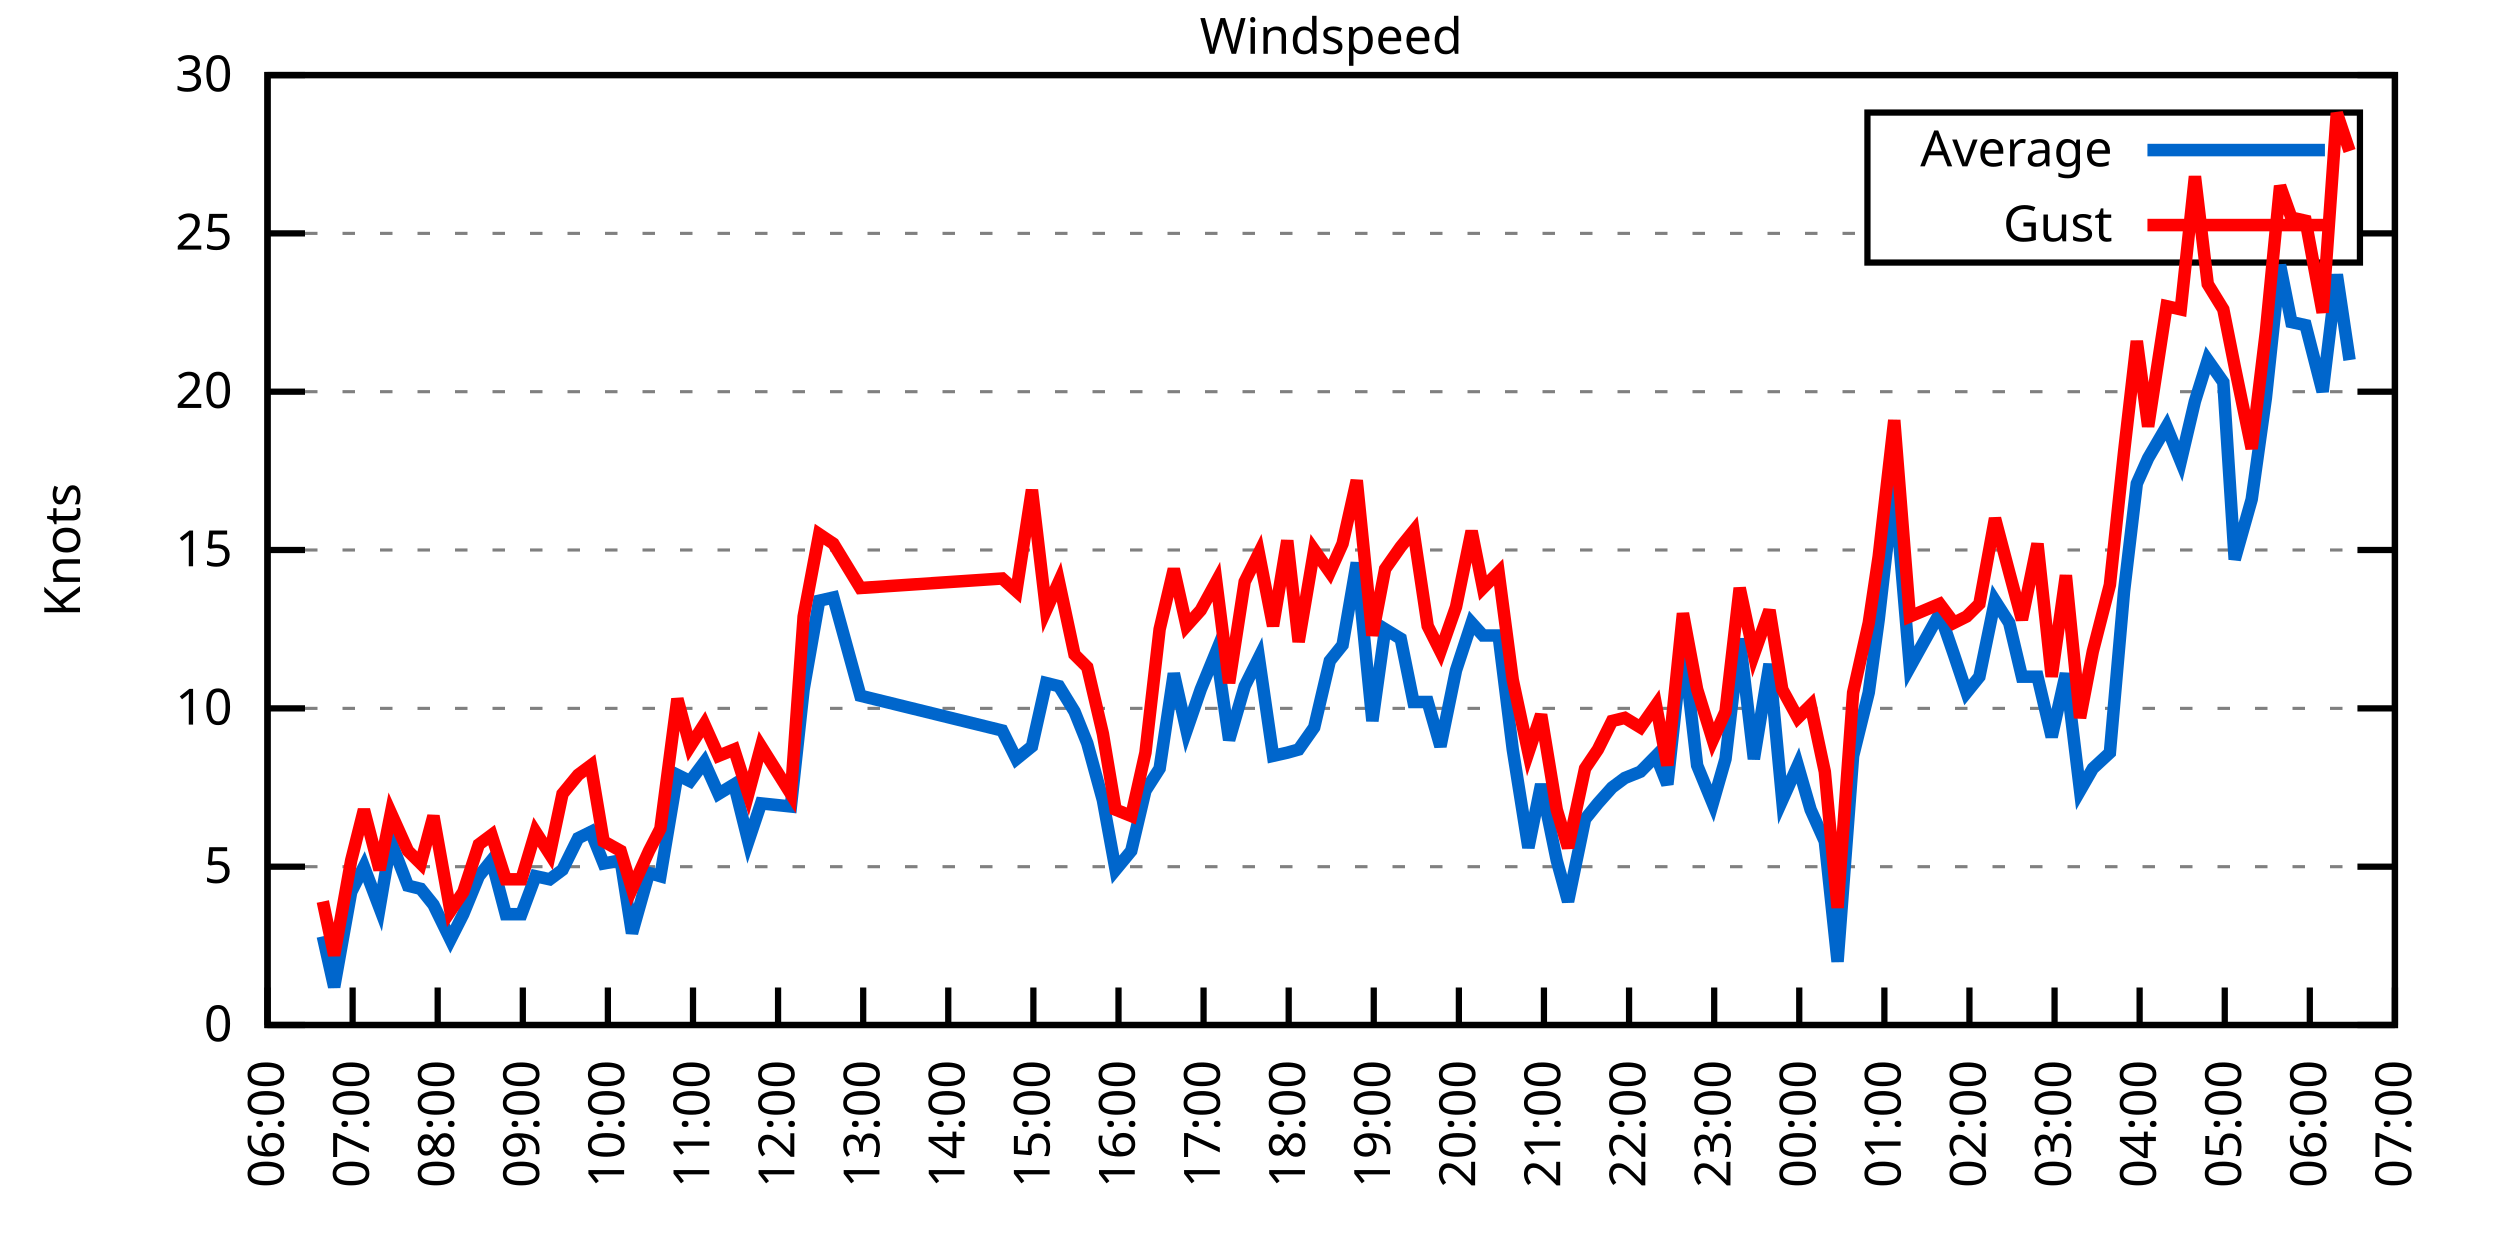
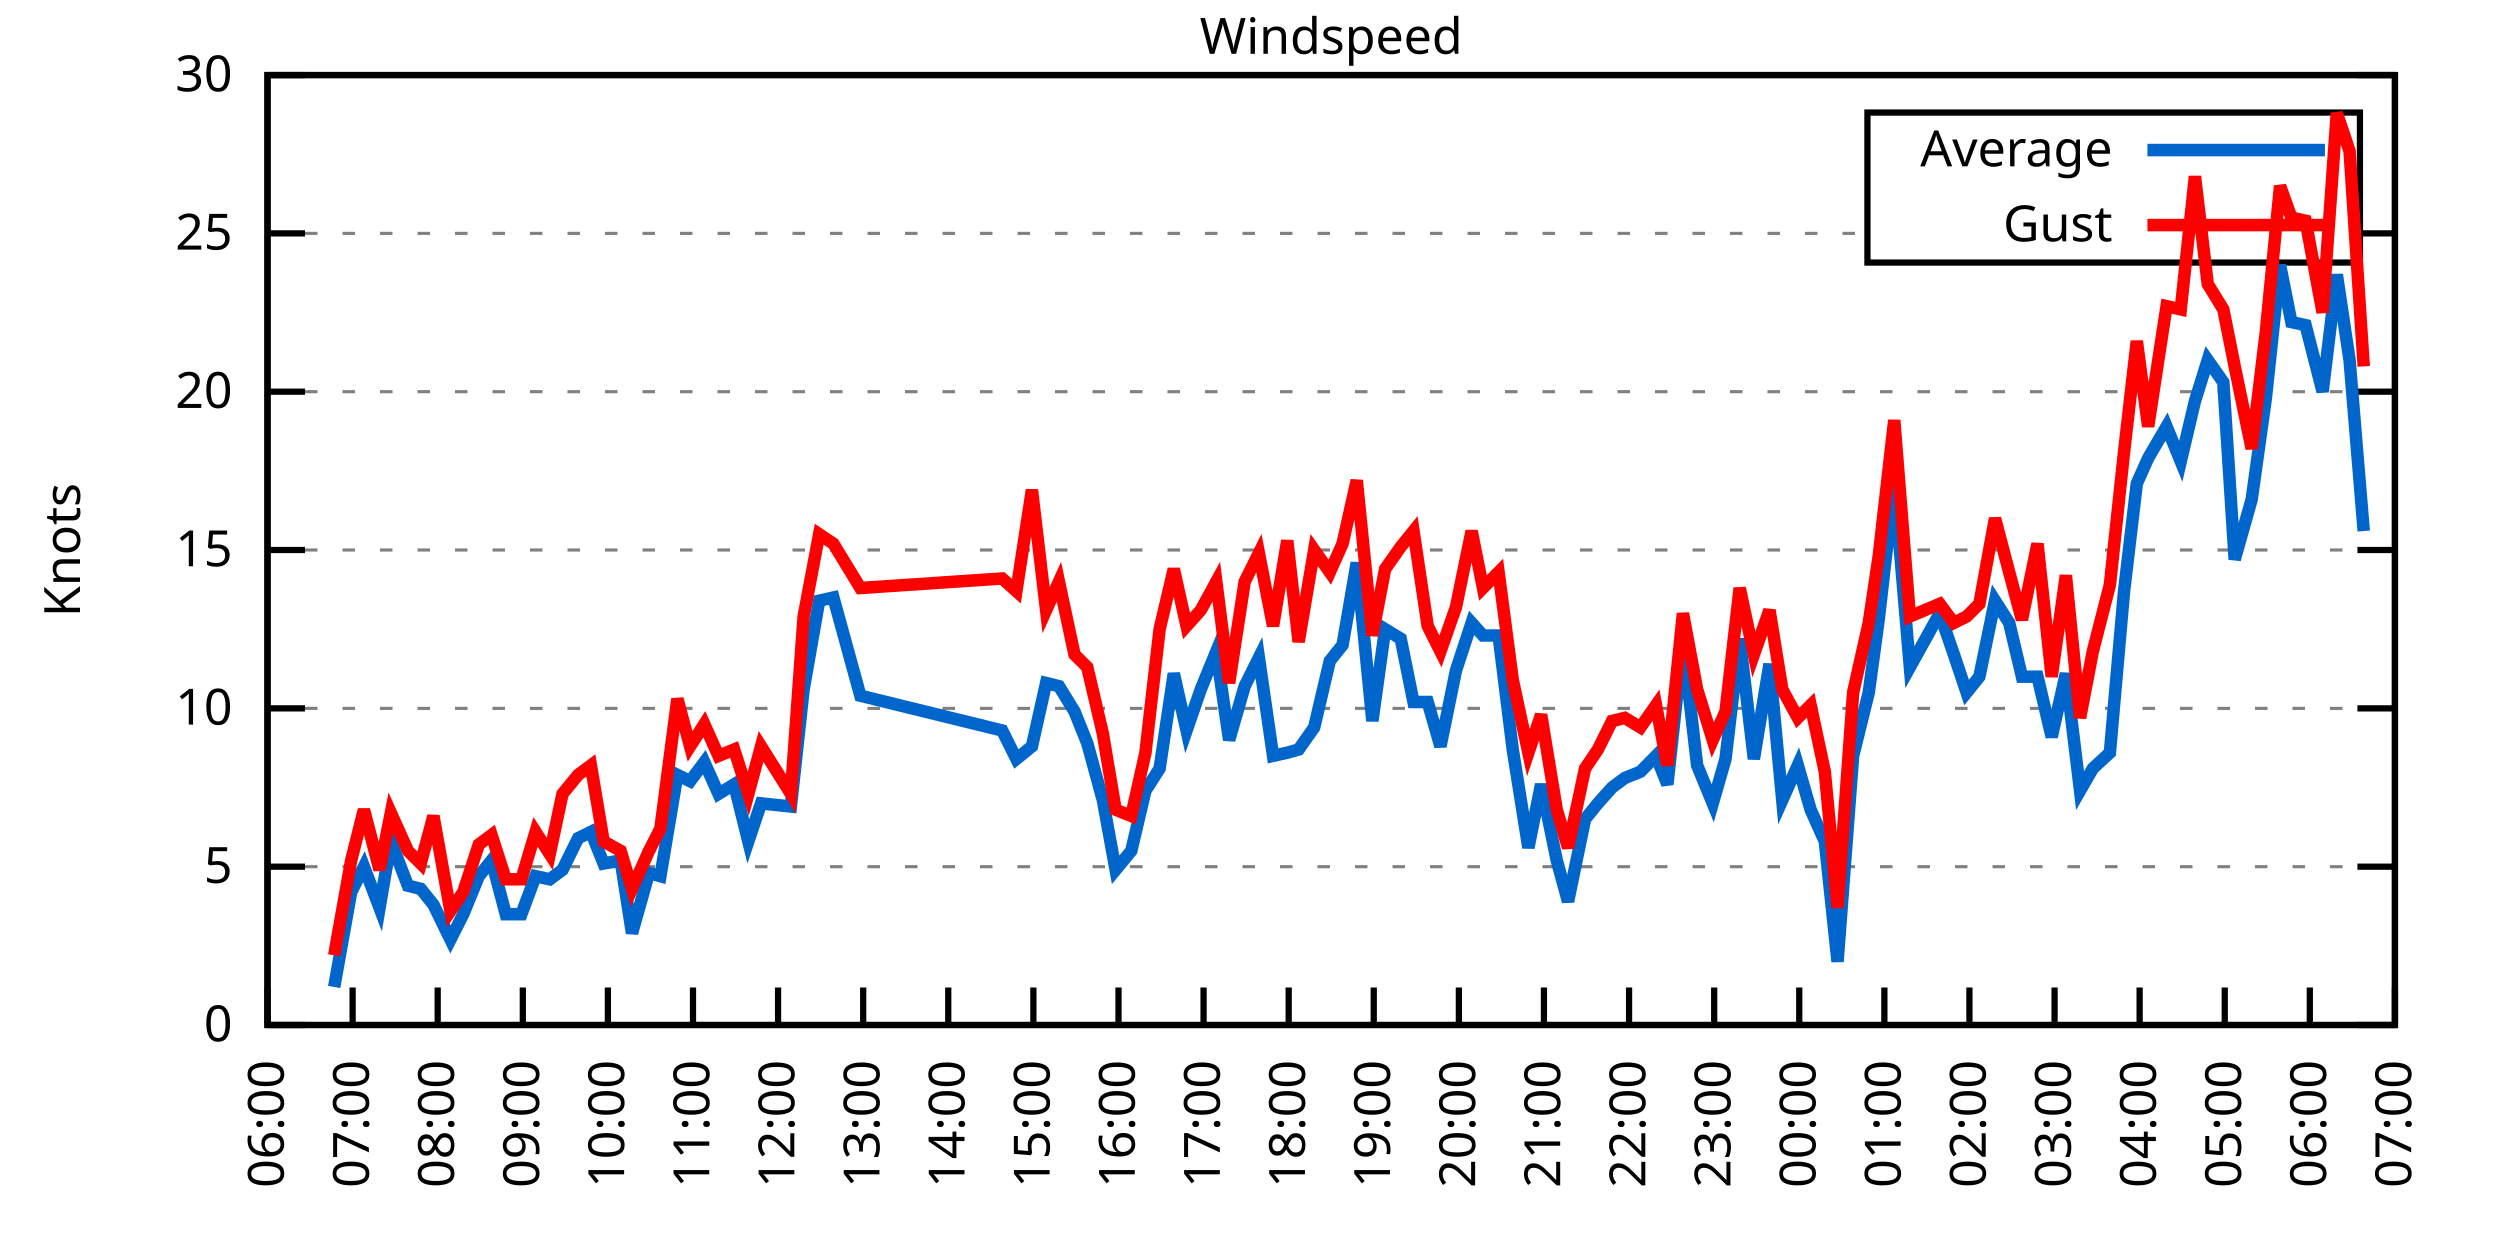
<svg xmlns="http://www.w3.org/2000/svg" xmlns:xlink="http://www.w3.org/1999/xlink" width="400" height="200" viewBox="0 0 400 200">
  <g id="gnuplot_canvas">
    <rect x="0" y="0" width="400" height="200" fill="none" />
    <defs>
      <circle id="gpDot" r="0.5" stroke-width="0.5" stroke="currentColor" />
      <path id="gpPt0" stroke-width="0.333" stroke="currentColor" d="M-1,0 h2 M0,-1 v2" />
      <path id="gpPt1" stroke-width="0.333" stroke="currentColor" d="M-1,-1 L1,1 M1,-1 L-1,1" />
      <path id="gpPt2" stroke-width="0.333" stroke="currentColor" d="M-1,0 L1,0 M0,-1 L0,1 M-1,-1 L1,1 M-1,1 L1,-1" />
      <rect id="gpPt3" stroke-width="0.333" stroke="currentColor" x="-1" y="-1" width="2" height="2" />
      <rect id="gpPt4" stroke-width="0.333" stroke="currentColor" fill="currentColor" x="-1" y="-1" width="2" height="2" />
      <circle id="gpPt5" stroke-width="0.333" stroke="currentColor" cx="0" cy="0" r="1" />
      <use xlink:href="#gpPt5" id="gpPt6" fill="currentColor" stroke="none" />
      <path id="gpPt7" stroke-width="0.333" stroke="currentColor" d="M0,-1.33 L-1.33,0.67 L1.33,0.67 z" />
      <use xlink:href="#gpPt7" id="gpPt8" fill="currentColor" stroke="none" />
      <use xlink:href="#gpPt7" id="gpPt9" stroke="currentColor" transform="rotate(180)" />
      <use xlink:href="#gpPt9" id="gpPt10" fill="currentColor" stroke="none" />
      <use xlink:href="#gpPt3" id="gpPt11" stroke="currentColor" transform="rotate(45)" />
      <use xlink:href="#gpPt11" id="gpPt12" fill="currentColor" stroke="none" />
      <path id="gpPt13" stroke-width="0.333" stroke="currentColor" d="M0,1.330 L1.265,0.411 L0.782,-1.067 L-0.782,-1.076 L-1.265,0.411 z" />
      <use xlink:href="#gpPt13" id="gpPt14" fill="currentColor" stroke="none" />
      <filter id="textbox" filterUnits="objectBoundingBox" x="0" y="0" height="1" width="1">
        <feFlood flood-color="white" flood-opacity="1" result="bgnd" />
        <feComposite in="SourceGraphic" in2="bgnd" operator="atop" />
      </filter>
      <filter id="greybox" filterUnits="objectBoundingBox" x="0" y="0" height="1" width="1">
        <feFlood flood-color="lightgrey" flood-opacity="1" result="grey" />
        <feComposite in="SourceGraphic" in2="grey" operator="atop" />
      </filter>
    </defs>
    <g fill="none" color="white" stroke="currentColor" stroke-width="1.00" stroke-linecap="butt" stroke-linejoin="miter">
</g>
    <g fill="none" color="black" stroke="currentColor" stroke-width="1.00" stroke-linecap="butt" stroke-linejoin="miter">
      <g stroke="none" shape-rendering="crispEdges">
        <polygon fill="rgb(255, 255, 255)" points="42.80,164.00 383.18,164.00 383.18,12.02 42.80,12.02 " />
      </g>
    </g>
    <g fill="none" color="black" stroke="currentColor" stroke-width="1.00" stroke-linecap="butt" stroke-linejoin="miter">
</g>
    <g fill="none" color="black" stroke="black" stroke-width="0.50" stroke-linecap="butt" stroke-linejoin="miter">
</g>
    <g fill="none" color="gray" stroke="currentColor" stroke-width="0.50" stroke-linecap="butt" stroke-linejoin="miter">
      <path stroke="gray" stroke-dasharray="2,4" class="gridline" d="M42.80,164.00 L383.19,164.00  " />
    </g>
    <g fill="none" color="gray" stroke="gray" stroke-width="1.00" stroke-linecap="butt" stroke-linejoin="miter">
</g>
    <g fill="none" color="black" stroke="currentColor" stroke-width="1.00" stroke-linecap="butt" stroke-linejoin="miter">
      <path stroke="black" d="M42.80,164.00 L48.80,164.00 M383.19,164.00 L377.19,164.00  " />
      <g transform="translate(37.20,166.60)" stroke="none" fill="black" font-family="Sans" font-size="8.00" text-anchor="end">
        <text>
          <tspan font-family="Sans"> 0</tspan>
        </text>
      </g>
    </g>
    <g fill="none" color="black" stroke="currentColor" stroke-width="1.00" stroke-linecap="butt" stroke-linejoin="miter">
</g>
    <g fill="none" color="black" stroke="black" stroke-width="0.50" stroke-linecap="butt" stroke-linejoin="miter">
</g>
    <g fill="none" color="gray" stroke="currentColor" stroke-width="0.50" stroke-linecap="butt" stroke-linejoin="miter">
      <path stroke="gray" stroke-dasharray="2,4" class="gridline" d="M42.80,138.67 L383.19,138.67  " />
    </g>
    <g fill="none" color="gray" stroke="gray" stroke-width="1.00" stroke-linecap="butt" stroke-linejoin="miter">
</g>
    <g fill="none" color="black" stroke="currentColor" stroke-width="1.00" stroke-linecap="butt" stroke-linejoin="miter">
      <path stroke="black" d="M42.80,138.67 L48.80,138.67 M383.19,138.67 L377.19,138.67  " />
      <g transform="translate(37.20,141.27)" stroke="none" fill="black" font-family="Sans" font-size="8.00" text-anchor="end">
        <text>
          <tspan font-family="Sans"> 5</tspan>
        </text>
      </g>
    </g>
    <g fill="none" color="black" stroke="currentColor" stroke-width="1.00" stroke-linecap="butt" stroke-linejoin="miter">
</g>
    <g fill="none" color="black" stroke="black" stroke-width="0.50" stroke-linecap="butt" stroke-linejoin="miter">
</g>
    <g fill="none" color="gray" stroke="currentColor" stroke-width="0.50" stroke-linecap="butt" stroke-linejoin="miter">
      <path stroke="gray" stroke-dasharray="2,4" class="gridline" d="M42.80,113.34 L383.19,113.34  " />
    </g>
    <g fill="none" color="gray" stroke="gray" stroke-width="1.00" stroke-linecap="butt" stroke-linejoin="miter">
</g>
    <g fill="none" color="black" stroke="currentColor" stroke-width="1.00" stroke-linecap="butt" stroke-linejoin="miter">
      <path stroke="black" d="M42.80,113.34 L48.80,113.34 M383.19,113.34 L377.19,113.34  " />
      <g transform="translate(37.20,115.94)" stroke="none" fill="black" font-family="Sans" font-size="8.00" text-anchor="end">
        <text>
          <tspan font-family="Sans"> 10</tspan>
        </text>
      </g>
    </g>
    <g fill="none" color="black" stroke="currentColor" stroke-width="1.00" stroke-linecap="butt" stroke-linejoin="miter">
</g>
    <g fill="none" color="black" stroke="black" stroke-width="0.50" stroke-linecap="butt" stroke-linejoin="miter">
</g>
    <g fill="none" color="gray" stroke="currentColor" stroke-width="0.50" stroke-linecap="butt" stroke-linejoin="miter">
      <path stroke="gray" stroke-dasharray="2,4" class="gridline" d="M42.80,88.00 L383.19,88.00  " />
    </g>
    <g fill="none" color="gray" stroke="gray" stroke-width="1.00" stroke-linecap="butt" stroke-linejoin="miter">
</g>
    <g fill="none" color="black" stroke="currentColor" stroke-width="1.00" stroke-linecap="butt" stroke-linejoin="miter">
      <path stroke="black" d="M42.80,88.00 L48.80,88.00 M383.19,88.00 L377.19,88.00  " />
      <g transform="translate(37.20,90.60)" stroke="none" fill="black" font-family="Sans" font-size="8.00" text-anchor="end">
        <text>
          <tspan font-family="Sans"> 15</tspan>
        </text>
      </g>
    </g>
    <g fill="none" color="black" stroke="currentColor" stroke-width="1.00" stroke-linecap="butt" stroke-linejoin="miter">
</g>
    <g fill="none" color="black" stroke="black" stroke-width="0.50" stroke-linecap="butt" stroke-linejoin="miter">
</g>
    <g fill="none" color="gray" stroke="currentColor" stroke-width="0.50" stroke-linecap="butt" stroke-linejoin="miter">
      <path stroke="gray" stroke-dasharray="2,4" class="gridline" d="M42.80,62.67 L383.19,62.67  " />
    </g>
    <g fill="none" color="gray" stroke="gray" stroke-width="1.00" stroke-linecap="butt" stroke-linejoin="miter">
</g>
    <g fill="none" color="black" stroke="currentColor" stroke-width="1.00" stroke-linecap="butt" stroke-linejoin="miter">
      <path stroke="black" d="M42.80,62.67 L48.80,62.67 M383.19,62.67 L377.19,62.67  " />
      <g transform="translate(37.20,65.27)" stroke="none" fill="black" font-family="Sans" font-size="8.00" text-anchor="end">
        <text>
          <tspan font-family="Sans"> 20</tspan>
        </text>
      </g>
    </g>
    <g fill="none" color="black" stroke="currentColor" stroke-width="1.00" stroke-linecap="butt" stroke-linejoin="miter">
</g>
    <g fill="none" color="black" stroke="black" stroke-width="0.50" stroke-linecap="butt" stroke-linejoin="miter">
</g>
    <g fill="none" color="gray" stroke="currentColor" stroke-width="0.50" stroke-linecap="butt" stroke-linejoin="miter">
      <path stroke="gray" stroke-dasharray="2,4" class="gridline" d="M42.80,37.34 L298.79,37.34 M377.59,37.34 L383.19,37.34  " />
    </g>
    <g fill="none" color="gray" stroke="gray" stroke-width="1.00" stroke-linecap="butt" stroke-linejoin="miter">
</g>
    <g fill="none" color="black" stroke="currentColor" stroke-width="1.00" stroke-linecap="butt" stroke-linejoin="miter">
      <path stroke="black" d="M42.80,37.34 L48.80,37.34 M383.19,37.34 L377.19,37.34  " />
      <g transform="translate(37.20,39.94)" stroke="none" fill="black" font-family="Sans" font-size="8.00" text-anchor="end">
        <text>
          <tspan font-family="Sans"> 25</tspan>
        </text>
      </g>
    </g>
    <g fill="none" color="black" stroke="currentColor" stroke-width="1.00" stroke-linecap="butt" stroke-linejoin="miter">
</g>
    <g fill="none" color="black" stroke="black" stroke-width="0.50" stroke-linecap="butt" stroke-linejoin="miter">
</g>
    <g fill="none" color="gray" stroke="currentColor" stroke-width="0.50" stroke-linecap="butt" stroke-linejoin="miter">
      <path stroke="gray" stroke-dasharray="2,4" class="gridline" d="M42.80,12.01 L383.19,12.01  " />
    </g>
    <g fill="none" color="gray" stroke="gray" stroke-width="1.00" stroke-linecap="butt" stroke-linejoin="miter">
</g>
    <g fill="none" color="black" stroke="currentColor" stroke-width="1.00" stroke-linecap="butt" stroke-linejoin="miter">
      <path stroke="black" d="M42.80,12.01 L48.80,12.01 M383.19,12.01 L377.19,12.01  " />
      <g transform="translate(37.20,14.61)" stroke="none" fill="black" font-family="Sans" font-size="8.00" text-anchor="end">
        <text>
          <tspan font-family="Sans"> 30</tspan>
        </text>
      </g>
    </g>
    <g fill="none" color="black" stroke="currentColor" stroke-width="1.00" stroke-linecap="butt" stroke-linejoin="miter">
      <path stroke="black" d="M42.80,164.00 L42.80,158.00  " />
      <g transform="translate(45.40,169.60) rotate(270.00)" stroke="none" fill="black" font-family="Sans" font-size="8.00" text-anchor="end">
        <text>
          <tspan font-family="Sans">06:00</tspan>
        </text>
      </g>
    </g>
    <g fill="none" color="black" stroke="currentColor" stroke-width="1.00" stroke-linecap="butt" stroke-linejoin="miter">
      <path stroke="black" d="M56.42,164.00 L56.42,158.00  " />
      <g transform="translate(59.02,169.60) rotate(270.00)" stroke="none" fill="black" font-family="Sans" font-size="8.00" text-anchor="end">
        <text>
          <tspan font-family="Sans">07:00</tspan>
        </text>
      </g>
    </g>
    <g fill="none" color="black" stroke="currentColor" stroke-width="1.00" stroke-linecap="butt" stroke-linejoin="miter">
      <path stroke="black" d="M70.03,164.00 L70.03,158.00  " />
      <g transform="translate(72.63,169.60) rotate(270.00)" stroke="none" fill="black" font-family="Sans" font-size="8.00" text-anchor="end">
        <text>
          <tspan font-family="Sans">08:00</tspan>
        </text>
      </g>
    </g>
    <g fill="none" color="black" stroke="currentColor" stroke-width="1.00" stroke-linecap="butt" stroke-linejoin="miter">
      <path stroke="black" d="M83.65,164.00 L83.65,158.00  " />
      <g transform="translate(86.25,169.60) rotate(270.00)" stroke="none" fill="black" font-family="Sans" font-size="8.00" text-anchor="end">
        <text>
          <tspan font-family="Sans">09:00</tspan>
        </text>
      </g>
    </g>
    <g fill="none" color="black" stroke="currentColor" stroke-width="1.00" stroke-linecap="butt" stroke-linejoin="miter">
      <path stroke="black" d="M97.26,164.00 L97.26,158.00  " />
      <g transform="translate(99.86,169.60) rotate(270.00)" stroke="none" fill="black" font-family="Sans" font-size="8.00" text-anchor="end">
        <text>
          <tspan font-family="Sans">10:00</tspan>
        </text>
      </g>
    </g>
    <g fill="none" color="black" stroke="currentColor" stroke-width="1.00" stroke-linecap="butt" stroke-linejoin="miter">
      <path stroke="black" d="M110.88,164.00 L110.88,158.00  " />
      <g transform="translate(113.48,169.60) rotate(270.00)" stroke="none" fill="black" font-family="Sans" font-size="8.00" text-anchor="end">
        <text>
          <tspan font-family="Sans">11:00</tspan>
        </text>
      </g>
    </g>
    <g fill="none" color="black" stroke="currentColor" stroke-width="1.00" stroke-linecap="butt" stroke-linejoin="miter">
      <path stroke="black" d="M124.49,164.00 L124.49,158.00  " />
      <g transform="translate(127.09,169.60) rotate(270.00)" stroke="none" fill="black" font-family="Sans" font-size="8.00" text-anchor="end">
        <text>
          <tspan font-family="Sans">12:00</tspan>
        </text>
      </g>
    </g>
    <g fill="none" color="black" stroke="currentColor" stroke-width="1.00" stroke-linecap="butt" stroke-linejoin="miter">
      <path stroke="black" d="M138.11,164.00 L138.11,158.00  " />
      <g transform="translate(140.71,169.60) rotate(270.00)" stroke="none" fill="black" font-family="Sans" font-size="8.00" text-anchor="end">
        <text>
          <tspan font-family="Sans">13:00</tspan>
        </text>
      </g>
    </g>
    <g fill="none" color="black" stroke="currentColor" stroke-width="1.00" stroke-linecap="butt" stroke-linejoin="miter">
      <path stroke="black" d="M151.72,164.00 L151.72,158.00  " />
      <g transform="translate(154.32,169.60) rotate(270.00)" stroke="none" fill="black" font-family="Sans" font-size="8.00" text-anchor="end">
        <text>
          <tspan font-family="Sans">14:00</tspan>
        </text>
      </g>
    </g>
    <g fill="none" color="black" stroke="currentColor" stroke-width="1.00" stroke-linecap="butt" stroke-linejoin="miter">
      <path stroke="black" d="M165.34,164.00 L165.34,158.00  " />
      <g transform="translate(167.94,169.60) rotate(270.00)" stroke="none" fill="black" font-family="Sans" font-size="8.00" text-anchor="end">
        <text>
          <tspan font-family="Sans">15:00</tspan>
        </text>
      </g>
    </g>
    <g fill="none" color="black" stroke="currentColor" stroke-width="1.00" stroke-linecap="butt" stroke-linejoin="miter">
      <path stroke="black" d="M178.96,164.00 L178.96,158.00  " />
      <g transform="translate(181.56,169.60) rotate(270.00)" stroke="none" fill="black" font-family="Sans" font-size="8.00" text-anchor="end">
        <text>
          <tspan font-family="Sans">16:00</tspan>
        </text>
      </g>
    </g>
    <g fill="none" color="black" stroke="currentColor" stroke-width="1.00" stroke-linecap="butt" stroke-linejoin="miter">
      <path stroke="black" d="M192.57,164.00 L192.57,158.00  " />
      <g transform="translate(195.17,169.60) rotate(270.00)" stroke="none" fill="black" font-family="Sans" font-size="8.00" text-anchor="end">
        <text>
          <tspan font-family="Sans">17:00</tspan>
        </text>
      </g>
    </g>
    <g fill="none" color="black" stroke="currentColor" stroke-width="1.00" stroke-linecap="butt" stroke-linejoin="miter">
      <path stroke="black" d="M206.19,164.00 L206.19,158.00  " />
      <g transform="translate(208.79,169.60) rotate(270.00)" stroke="none" fill="black" font-family="Sans" font-size="8.00" text-anchor="end">
        <text>
          <tspan font-family="Sans">18:00</tspan>
        </text>
      </g>
    </g>
    <g fill="none" color="black" stroke="currentColor" stroke-width="1.00" stroke-linecap="butt" stroke-linejoin="miter">
      <path stroke="black" d="M219.80,164.00 L219.80,158.00  " />
      <g transform="translate(222.40,169.60) rotate(270.00)" stroke="none" fill="black" font-family="Sans" font-size="8.00" text-anchor="end">
        <text>
          <tspan font-family="Sans">19:00</tspan>
        </text>
      </g>
    </g>
    <g fill="none" color="black" stroke="currentColor" stroke-width="1.00" stroke-linecap="butt" stroke-linejoin="miter">
      <path stroke="black" d="M233.42,164.00 L233.42,158.00  " />
      <g transform="translate(236.02,169.60) rotate(270.00)" stroke="none" fill="black" font-family="Sans" font-size="8.00" text-anchor="end">
        <text>
          <tspan font-family="Sans">20:00</tspan>
        </text>
      </g>
    </g>
    <g fill="none" color="black" stroke="currentColor" stroke-width="1.00" stroke-linecap="butt" stroke-linejoin="miter">
      <path stroke="black" d="M247.03,164.00 L247.03,158.00  " />
      <g transform="translate(249.63,169.60) rotate(270.00)" stroke="none" fill="black" font-family="Sans" font-size="8.00" text-anchor="end">
        <text>
          <tspan font-family="Sans">21:00</tspan>
        </text>
      </g>
    </g>
    <g fill="none" color="black" stroke="currentColor" stroke-width="1.00" stroke-linecap="butt" stroke-linejoin="miter">
      <path stroke="black" d="M260.65,164.00 L260.65,158.00  " />
      <g transform="translate(263.25,169.60) rotate(270.00)" stroke="none" fill="black" font-family="Sans" font-size="8.00" text-anchor="end">
        <text>
          <tspan font-family="Sans">22:00</tspan>
        </text>
      </g>
    </g>
    <g fill="none" color="black" stroke="currentColor" stroke-width="1.00" stroke-linecap="butt" stroke-linejoin="miter">
      <path stroke="black" d="M274.27,164.00 L274.27,158.00  " />
      <g transform="translate(276.87,169.60) rotate(270.00)" stroke="none" fill="black" font-family="Sans" font-size="8.00" text-anchor="end">
        <text>
          <tspan font-family="Sans">23:00</tspan>
        </text>
      </g>
    </g>
    <g fill="none" color="black" stroke="currentColor" stroke-width="1.00" stroke-linecap="butt" stroke-linejoin="miter">
      <path stroke="black" d="M287.88,164.00 L287.88,158.00  " />
      <g transform="translate(290.48,169.60) rotate(270.00)" stroke="none" fill="black" font-family="Sans" font-size="8.00" text-anchor="end">
        <text>
          <tspan font-family="Sans">00:00</tspan>
        </text>
      </g>
    </g>
    <g fill="none" color="black" stroke="currentColor" stroke-width="1.00" stroke-linecap="butt" stroke-linejoin="miter">
      <path stroke="black" d="M301.50,164.00 L301.50,158.00  " />
      <g transform="translate(304.10,169.60) rotate(270.00)" stroke="none" fill="black" font-family="Sans" font-size="8.00" text-anchor="end">
        <text>
          <tspan font-family="Sans">01:00</tspan>
        </text>
      </g>
    </g>
    <g fill="none" color="black" stroke="currentColor" stroke-width="1.00" stroke-linecap="butt" stroke-linejoin="miter">
      <path stroke="black" d="M315.11,164.00 L315.11,158.00  " />
      <g transform="translate(317.71,169.60) rotate(270.00)" stroke="none" fill="black" font-family="Sans" font-size="8.00" text-anchor="end">
        <text>
          <tspan font-family="Sans">02:00</tspan>
        </text>
      </g>
    </g>
    <g fill="none" color="black" stroke="currentColor" stroke-width="1.00" stroke-linecap="butt" stroke-linejoin="miter">
      <path stroke="black" d="M328.73,164.00 L328.73,158.00  " />
      <g transform="translate(331.33,169.60) rotate(270.00)" stroke="none" fill="black" font-family="Sans" font-size="8.00" text-anchor="end">
        <text>
          <tspan font-family="Sans">03:00</tspan>
        </text>
      </g>
    </g>
    <g fill="none" color="black" stroke="currentColor" stroke-width="1.00" stroke-linecap="butt" stroke-linejoin="miter">
      <path stroke="black" d="M342.34,164.00 L342.34,158.00  " />
      <g transform="translate(344.94,169.60) rotate(270.00)" stroke="none" fill="black" font-family="Sans" font-size="8.00" text-anchor="end">
        <text>
          <tspan font-family="Sans">04:00</tspan>
        </text>
      </g>
    </g>
    <g fill="none" color="black" stroke="currentColor" stroke-width="1.00" stroke-linecap="butt" stroke-linejoin="miter">
      <path stroke="black" d="M355.96,164.00 L355.96,158.00  " />
      <g transform="translate(358.56,169.60) rotate(270.00)" stroke="none" fill="black" font-family="Sans" font-size="8.00" text-anchor="end">
        <text>
          <tspan font-family="Sans">05:00</tspan>
        </text>
      </g>
    </g>
    <g fill="none" color="black" stroke="currentColor" stroke-width="1.00" stroke-linecap="butt" stroke-linejoin="miter">
      <path stroke="black" d="M369.57,164.00 L369.57,158.00  " />
      <g transform="translate(372.17,169.60) rotate(270.00)" stroke="none" fill="black" font-family="Sans" font-size="8.00" text-anchor="end">
        <text>
          <tspan font-family="Sans">06:00</tspan>
        </text>
      </g>
    </g>
    <g fill="none" color="black" stroke="currentColor" stroke-width="1.00" stroke-linecap="butt" stroke-linejoin="miter">
      <path stroke="black" d="M383.19,164.00 L383.19,158.00  " />
      <g transform="translate(385.79,169.60) rotate(270.00)" stroke="none" fill="black" font-family="Sans" font-size="8.00" text-anchor="end">
        <text>
          <tspan font-family="Sans">07:00</tspan>
        </text>
      </g>
    </g>
    <g fill="none" color="black" stroke="currentColor" stroke-width="1.00" stroke-linecap="butt" stroke-linejoin="miter">
</g>
    <g fill="none" color="black" stroke="currentColor" stroke-width="1.00" stroke-linecap="butt" stroke-linejoin="miter">
      <path stroke="black" d="M42.80,12.01 L42.80,164.00 L383.19,164.00 L383.19,12.01 L42.80,12.01 Z  " />
    </g>
    <g fill="none" color="black" stroke="currentColor" stroke-width="1.00" stroke-linecap="butt" stroke-linejoin="miter">
</g>
    <g fill="none" color="black" stroke="currentColor" stroke-width="1.00" stroke-linecap="butt" stroke-linejoin="miter">
      <path stroke="black" d="M298.79,42.01 L298.79,18.01 L377.59,18.01 L377.59,42.01 L298.79,42.01 Z  " />
    </g>
    <g id="Windspeed_plot_1">
      <g fill="none" color="white" stroke="black" stroke-width="2.00" stroke-linecap="butt" stroke-linejoin="miter">
</g>
      <g fill="none" color="black" stroke="currentColor" stroke-width="2.00" stroke-linecap="butt" stroke-linejoin="miter">
        <g transform="translate(337.99,26.61)" stroke="none" fill="black" font-family="Sans" font-size="8.00" text-anchor="end">
          <text>
            <tspan font-family="Sans">Average</tspan>
          </text>
        </g>
      </g>
      <g fill="none" color="black" stroke="currentColor" stroke-width="2.00" stroke-linecap="butt" stroke-linejoin="miter">
-         <path stroke="rgb(  0, 102, 204)" d="M343.59,24.01 L371.99,24.01 M51.65,149.81 L53.47,157.92 L56.19,142.72 L58.23,138.67 L60.73,145.25 L62.54,134.62   L65.27,141.71 L67.31,142.21 L69.35,144.75 L72.07,150.32 L74.12,146.27 L76.61,140.19 L78.65,137.66 L80.92,146.27   L83.42,146.27 L85.69,140.19 L87.96,140.69 L90.00,139.17 L92.50,134.11 L94.54,133.10 L96.58,138.16 L99.30,137.66   L101.12,149.31 L103.84,139.68 L105.66,140.19 L108.38,123.98 L110.42,124.99 L112.69,121.95 L114.96,127.02 L117.46,125.50   L119.73,134.62 L121.77,128.54 L126.54,129.04 L128.58,110.30 L131.07,96.11 L133.34,95.60 L137.66,111.31 L160.35,116.88   L162.62,121.44 L165.11,119.42 L167.38,109.28 L169.43,109.79 L171.92,113.84 L173.96,118.91 L176.46,128.03 L178.50,139.17   L181.00,136.14 L183.27,126.51 L185.54,122.96 L187.81,107.76 L189.85,116.88 L192.12,110.30 L194.61,104.22 L196.66,118.40   L199.15,109.79 L201.42,105.23 L203.69,120.94 L205.96,120.43 L207.78,119.92 L210.27,116.38 L212.77,105.74 L214.81,103.20   L217.08,90.03 L219.58,115.36 L221.62,100.67 L224.11,102.19 L226.16,112.32 L228.43,112.32 L230.47,119.42 L232.96,107.26   L235.46,99.66 L237.28,101.68 L239.77,101.68 L242.04,119.92 L244.54,135.63 L246.58,125.50 L249.08,137.66 L250.89,144.24   L253.61,131.07 L255.66,128.54 L257.93,126.00 L259.97,124.48 L262.47,123.47 L264.96,120.94 L266.78,125.50 L269.27,102.70   L271.54,122.46 L274.04,128.54 L276.08,121.44 L278.35,102.19 L280.62,121.44 L283.12,106.24 L285.16,128.03 L287.65,122.46   L289.70,129.55 L291.97,134.62 L294.01,153.87 L296.50,120.94 L299.00,110.80 L300.59,99.15 L303.08,77.37 L305.58,106.75   L310.35,98.14 L312.62,104.72 L314.66,110.80 L316.70,108.27 L319.20,96.11 L321.47,99.66 L323.51,108.27 L326.00,108.27   L328.27,117.90 L330.54,107.76 L332.81,126.51 L334.85,122.96 L337.58,120.43 L339.85,94.59 L341.89,77.37 L343.70,73.31   L346.65,68.25 L348.92,73.82 L351.19,64.19 L353.24,57.61 L355.73,61.15 L357.55,89.52 L360.27,79.90 L362.54,63.69   L364.81,42.41 L366.62,51.53 L368.89,52.03 L371.62,62.67 L373.89,43.93 L375.93,57.61  " />
+         <path stroke="rgb(  0, 102, 204)" d="M343.59,24.01 L371.99,24.01 M53.47,157.92 L56.19,142.72 L58.23,138.67 L60.73,145.25 L62.54,134.62 L65.27,141.71   L67.31,142.21 L69.35,144.75 L72.07,150.32 L74.12,146.27 L76.61,140.19 L78.65,137.66 L80.92,146.27 L83.42,146.27   L85.69,140.19 L87.96,140.69 L90.00,139.17 L92.50,134.11 L94.54,133.10 L96.58,138.16 L99.30,137.66 L101.12,149.31   L103.84,139.68 L105.66,140.19 L108.38,123.98 L110.42,124.99 L112.69,121.95 L114.96,127.02 L117.46,125.50 L119.73,134.62   L121.77,128.54 L126.54,129.04 L128.58,110.30 L131.07,96.11 L133.34,95.60 L137.66,111.31 L160.35,116.88 L162.62,121.44   L165.11,119.42 L167.38,109.28 L169.43,109.79 L171.92,113.84 L173.96,118.91 L176.46,128.03 L178.50,139.17 L181.00,136.14   L183.27,126.51 L185.54,122.96 L187.81,107.76 L189.85,116.88 L192.12,110.30 L194.61,104.22 L196.66,118.40 L199.15,109.79   L201.42,105.23 L203.69,120.94 L205.96,120.43 L207.78,119.92 L210.27,116.38 L212.77,105.74 L214.81,103.20 L217.08,90.03   L219.58,115.36 L221.62,100.67 L224.11,102.19 L226.16,112.32 L228.43,112.32 L230.47,119.42 L232.96,107.26 L235.46,99.66   L237.28,101.68 L239.77,101.68 L242.04,119.92 L244.54,135.63 L246.58,125.50 L249.08,137.66 L250.89,144.24 L253.61,131.07   L255.66,128.54 L257.93,126.00 L259.97,124.48 L262.47,123.47 L264.96,120.94 L266.78,125.50 L269.27,102.70 L271.54,122.46   L274.04,128.54 L276.08,121.44 L278.35,102.19 L280.62,121.44 L283.12,106.24 L285.16,128.03 L287.65,122.46 L289.70,129.55   L291.97,134.62 L294.01,153.87 L296.50,120.94 L299.00,110.80 L300.59,99.15 L303.08,77.37 L305.58,106.75 L310.35,98.14   L312.62,104.72 L314.66,110.80 L316.70,108.27 L319.20,96.11 L321.47,99.66 L323.51,108.27 L326.00,108.27 L328.27,117.90   L330.54,107.76 L332.81,126.51 L334.85,122.96 L337.58,120.43 L339.85,94.59 L341.89,77.37 L343.70,73.31 L346.65,68.25   L348.92,73.82 L351.19,64.19 L353.24,57.61 L355.73,61.15 L357.55,89.52 L360.27,79.90 L362.54,63.69 L364.81,42.41   L366.62,51.53 L368.89,52.03 L371.62,62.67 L373.89,43.93 L375.93,57.61 L378.20,84.97  " />
      </g>
    </g>
    <g id="Windspeed_plot_2">
      <g fill="none" color="black" stroke="currentColor" stroke-width="2.00" stroke-linecap="butt" stroke-linejoin="miter">
        <g transform="translate(337.99,38.61)" stroke="none" fill="black" font-family="Sans" font-size="8.00" text-anchor="end">
          <text>
            <tspan font-family="Sans">Gust</tspan>
          </text>
        </g>
      </g>
      <g fill="none" color="black" stroke="currentColor" stroke-width="2.00" stroke-linecap="butt" stroke-linejoin="miter">
-         <path stroke="rgb(255,   0,   0)" d="M343.59,36.01 L371.99,36.01 M51.65,144.24 L53.47,152.85 L56.19,137.66 L58.23,129.55 L60.73,139.17 L62.54,130.06   L65.27,136.14 L67.31,138.16 L69.35,130.56 L72.07,145.76 L74.12,142.72 L76.61,135.12 L78.65,133.60 L80.92,140.69   L83.42,140.69 L85.69,133.10 L87.96,136.64 L90.00,127.02 L92.50,123.98 L94.54,122.46 L96.58,134.62 L99.30,136.14   L101.12,142.21 L103.84,136.14 L105.66,132.59 L108.38,111.82 L110.42,119.42 L112.69,115.87 L114.96,120.94 L117.46,119.92   L119.73,127.02 L121.77,119.42 L126.54,127.02 L128.58,98.64 L131.07,85.47 L133.34,86.99 L137.66,94.08 L160.35,92.56   L162.62,94.59 L165.11,78.38 L167.38,97.63 L169.43,93.07 L171.92,104.72 L173.96,106.75 L176.46,117.39 L178.50,129.55   L181.00,130.56 L183.27,120.43 L185.54,100.67 L187.81,91.04 L189.85,100.16 L192.12,97.63 L194.61,93.07 L196.66,109.28   L199.15,93.07 L201.42,88.51 L203.69,100.16 L205.96,86.49 L207.78,102.70 L210.27,88.00 L212.77,91.55 L214.81,86.99   L217.08,76.86 L219.58,101.68 L221.62,91.04 L224.11,87.50 L226.16,84.97 L228.43,100.16 L230.47,104.22 L232.96,97.12   L235.46,84.97 L237.28,94.08 L239.77,91.55 L242.04,108.78 L244.54,120.43 L246.58,114.35 L249.08,129.55 L250.89,135.63   L253.61,122.96 L255.66,119.92 L257.93,115.36 L259.97,114.86 L262.47,116.38 L264.96,112.83 L266.78,122.46 L269.27,98.14   L271.54,110.30 L274.04,118.40 L276.08,113.84 L278.35,94.08 L280.62,104.72 L283.12,97.63 L285.16,110.30 L287.65,114.86   L289.70,112.83 L291.97,123.47 L294.01,145.25 L296.50,110.80 L299.00,99.66 L300.59,89.02 L303.08,67.23 L305.58,98.64   L310.35,96.62 L312.62,99.66 L314.66,98.64 L316.70,96.62 L319.20,82.94 L321.47,91.55 L323.51,99.15 L326.00,86.99   L328.27,108.27 L330.54,92.06 L332.81,114.86 L334.85,104.22 L337.58,93.58 L339.85,72.30 L341.89,54.57 L343.70,68.25   L346.65,48.99 L348.92,49.50 L351.19,28.22 L353.24,45.45 L355.73,49.50 L357.55,58.62 L360.27,71.79 L362.54,53.05   L364.81,29.74 L366.62,34.81 L368.89,35.32 L371.62,50.01 L373.89,18.09 L375.93,24.17  " />
+         <path stroke="rgb(255,   0,   0)" d="M343.59,36.01 L371.99,36.01 M53.47,152.85 L56.19,137.66 L58.23,129.55 L60.73,139.17 L62.54,130.06 L65.27,136.14   L67.31,138.16 L69.35,130.56 L72.07,145.76 L74.12,142.72 L76.61,135.12 L78.65,133.60 L80.92,140.69 L83.42,140.69   L85.69,133.10 L87.96,136.64 L90.00,127.02 L92.50,123.98 L94.54,122.46 L96.58,134.62 L99.30,136.14 L101.12,142.21   L103.84,136.14 L105.66,132.59 L108.38,111.82 L110.42,119.42 L112.69,115.87 L114.96,120.94 L117.46,119.92 L119.73,127.02   L121.77,119.42 L126.54,127.02 L128.58,98.64 L131.07,85.47 L133.34,86.99 L137.66,94.08 L160.35,92.56 L162.62,94.59   L165.11,78.38 L167.38,97.63 L169.43,93.07 L171.92,104.72 L173.96,106.75 L176.46,117.39 L178.50,129.55 L181.00,130.56   L183.27,120.43 L185.54,100.67 L187.81,91.04 L189.85,100.16 L192.12,97.63 L194.61,93.07 L196.66,109.28 L199.15,93.07   L201.42,88.51 L203.69,100.16 L205.96,86.49 L207.78,102.70 L210.27,88.00 L212.77,91.55 L214.81,86.99 L217.08,76.86   L219.58,101.68 L221.62,91.04 L224.11,87.50 L226.16,84.97 L228.43,100.16 L230.47,104.22 L232.96,97.12 L235.46,84.97   L237.28,94.08 L239.77,91.55 L242.04,108.78 L244.54,120.43 L246.58,114.35 L249.08,129.55 L250.89,135.63 L253.61,122.96   L255.66,119.92 L257.93,115.36 L259.97,114.86 L262.47,116.38 L264.96,112.83 L266.78,122.46 L269.27,98.14 L271.54,110.30   L274.04,118.40 L276.08,113.84 L278.35,94.08 L280.62,104.72 L283.12,97.63 L285.16,110.30 L287.65,114.86 L289.70,112.83   L291.97,123.47 L294.01,145.25 L296.50,110.80 L299.00,99.66 L300.59,89.02 L303.08,67.23 L305.58,98.64 L310.35,96.62   L312.62,99.66 L314.66,98.64 L316.70,96.62 L319.20,82.94 L321.47,91.55 L323.51,99.15 L326.00,86.99 L328.27,108.27   L330.54,92.06 L332.81,114.86 L334.85,104.22 L337.58,93.58 L339.85,72.30 L341.89,54.57 L343.70,68.25 L346.65,48.99   L348.92,49.50 L351.19,28.22 L353.24,45.45 L355.73,49.50 L357.55,58.62 L360.27,71.79 L362.54,53.05 L364.81,29.74   L366.62,34.81 L368.89,35.32 L371.62,50.01 L373.89,18.09 L375.93,24.17 L378.20,58.62  " />
      </g>
    </g>
    <g fill="none" color="black" stroke="currentColor" stroke-width="2.00" stroke-linecap="butt" stroke-linejoin="miter">
</g>
    <g fill="none" color="black" stroke="black" stroke-width="1.00" stroke-linecap="butt" stroke-linejoin="miter">
</g>
    <g fill="none" color="black" stroke="currentColor" stroke-width="1.00" stroke-linecap="butt" stroke-linejoin="miter">
      <path stroke="black" d="M42.80,12.01 L42.80,164.00 L383.19,164.00 L383.19,12.01 L42.80,12.01 Z  " />
      <g transform="translate(12.80,88.01) rotate(270.00)" stroke="none" fill="black" font-family="Sans" font-size="8.00" text-anchor="middle">
        <text>
          <tspan font-family="Sans">Knots</tspan>
        </text>
      </g>
    </g>
    <g fill="none" color="black" stroke="currentColor" stroke-width="1.00" stroke-linecap="butt" stroke-linejoin="miter">
</g>
    <g fill="none" color="black" stroke="currentColor" stroke-width="1.00" stroke-linecap="butt" stroke-linejoin="miter">
      <g transform="translate(212.99,8.61)" stroke="none" fill="black" font-family="Sans" font-size="8.00" text-anchor="middle">
        <text>
          <tspan font-family="Sans">Windspeed</tspan>
        </text>
      </g>
    </g>
    <g fill="none" color="black" stroke="currentColor" stroke-width="1.00" stroke-linecap="butt" stroke-linejoin="miter">
</g>
  </g>
</svg>
